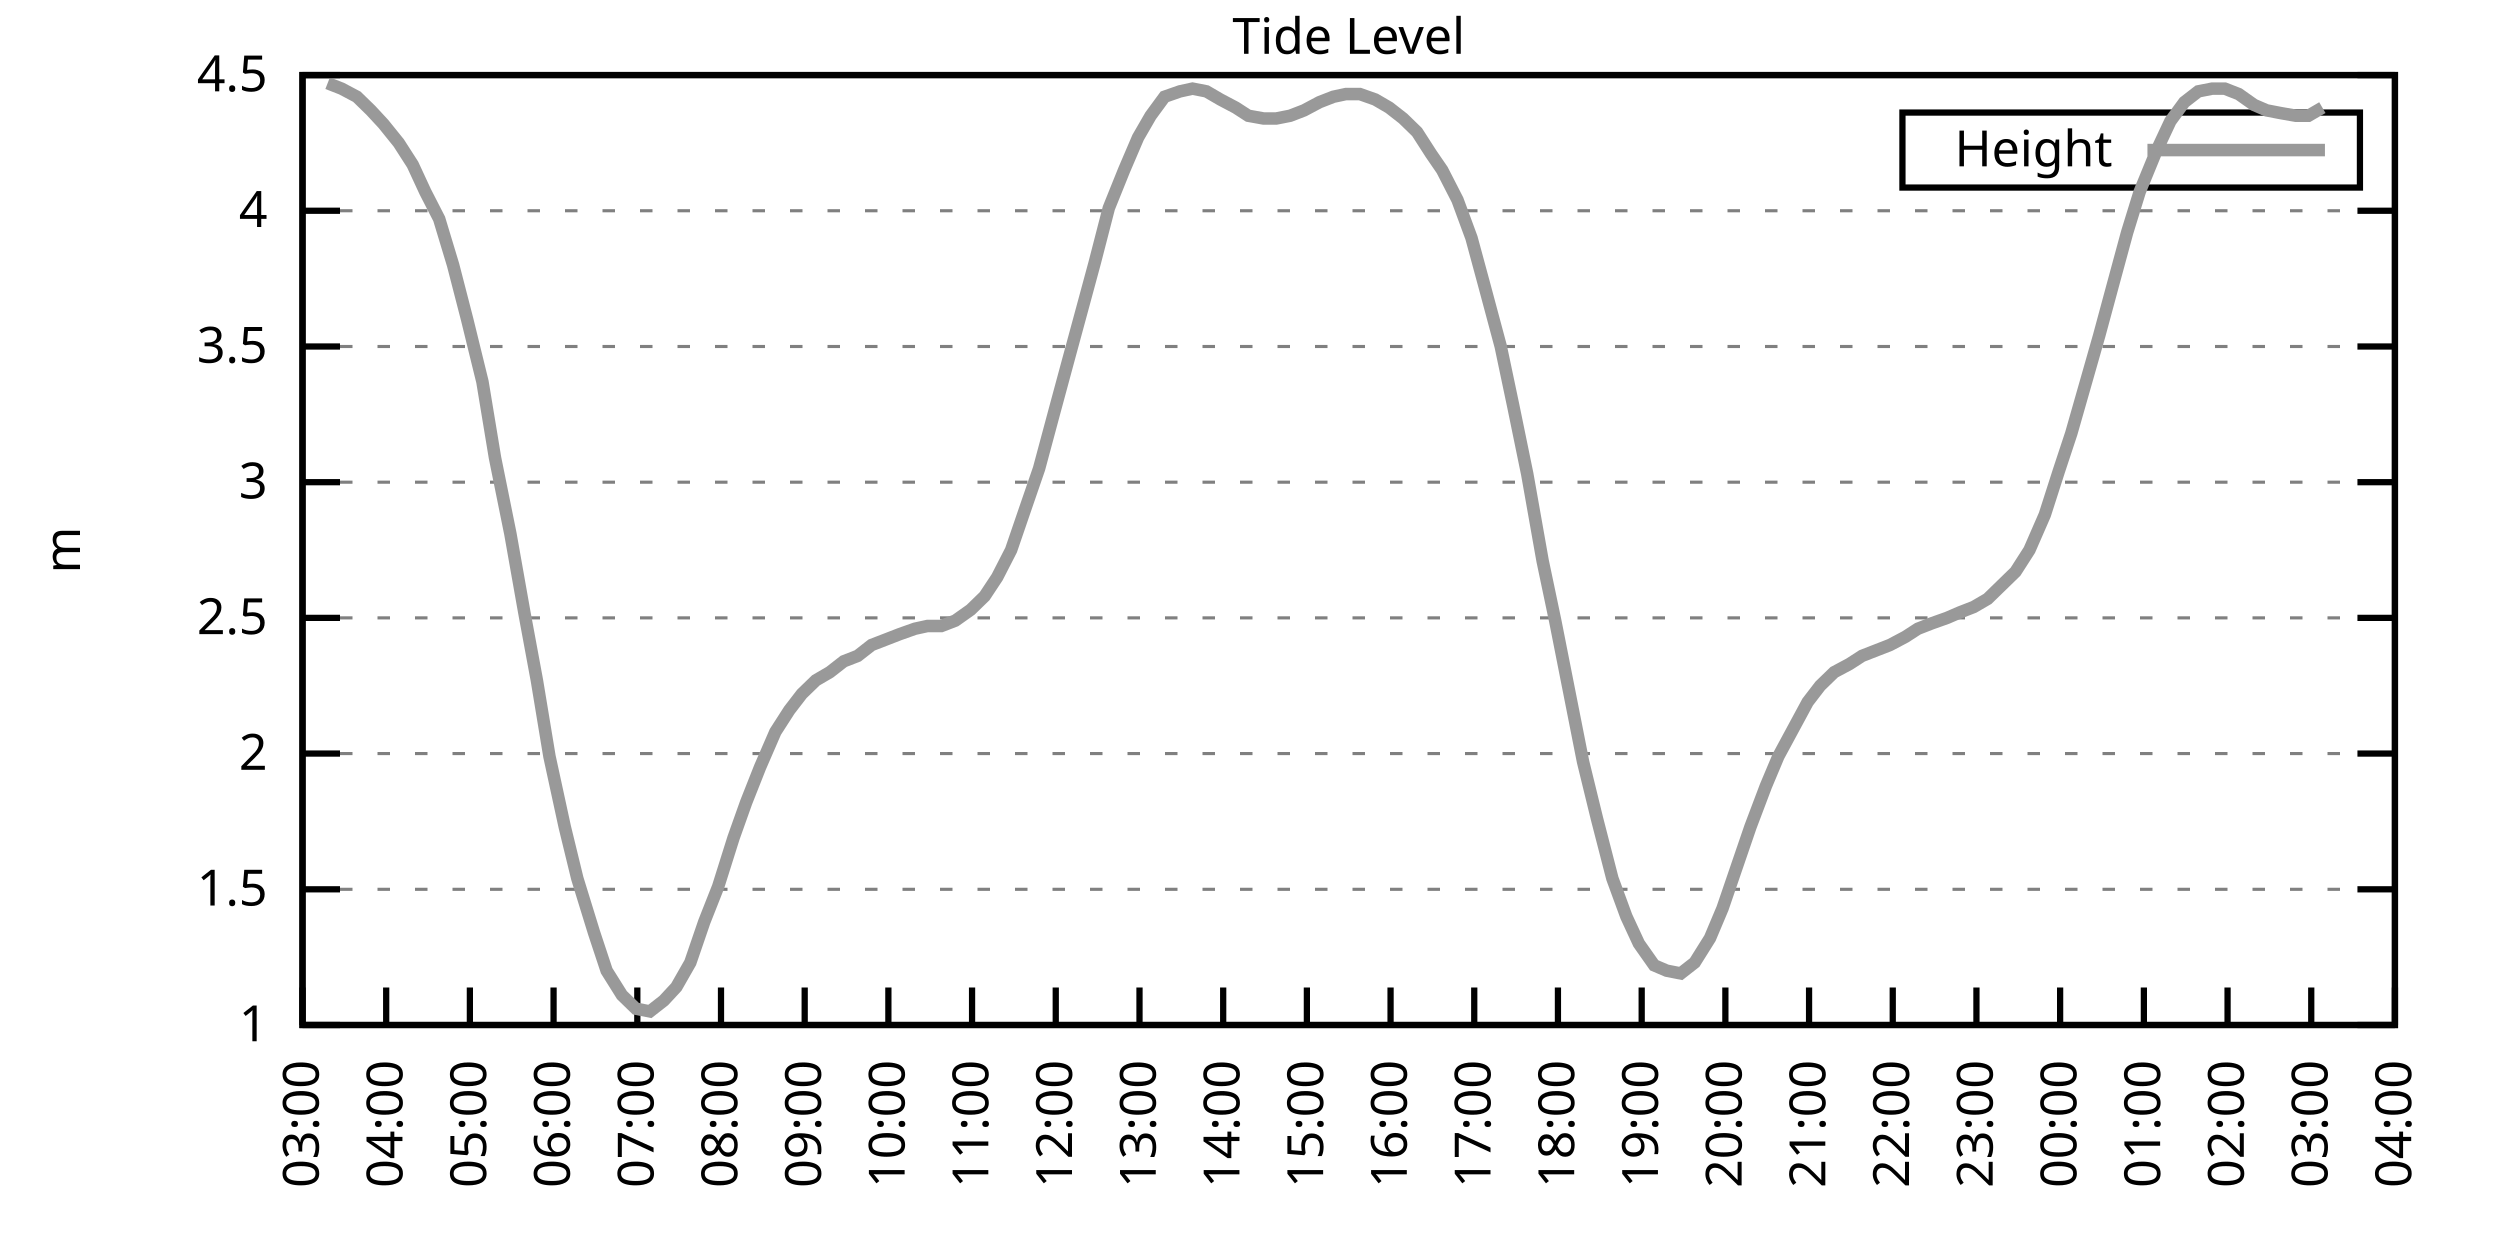
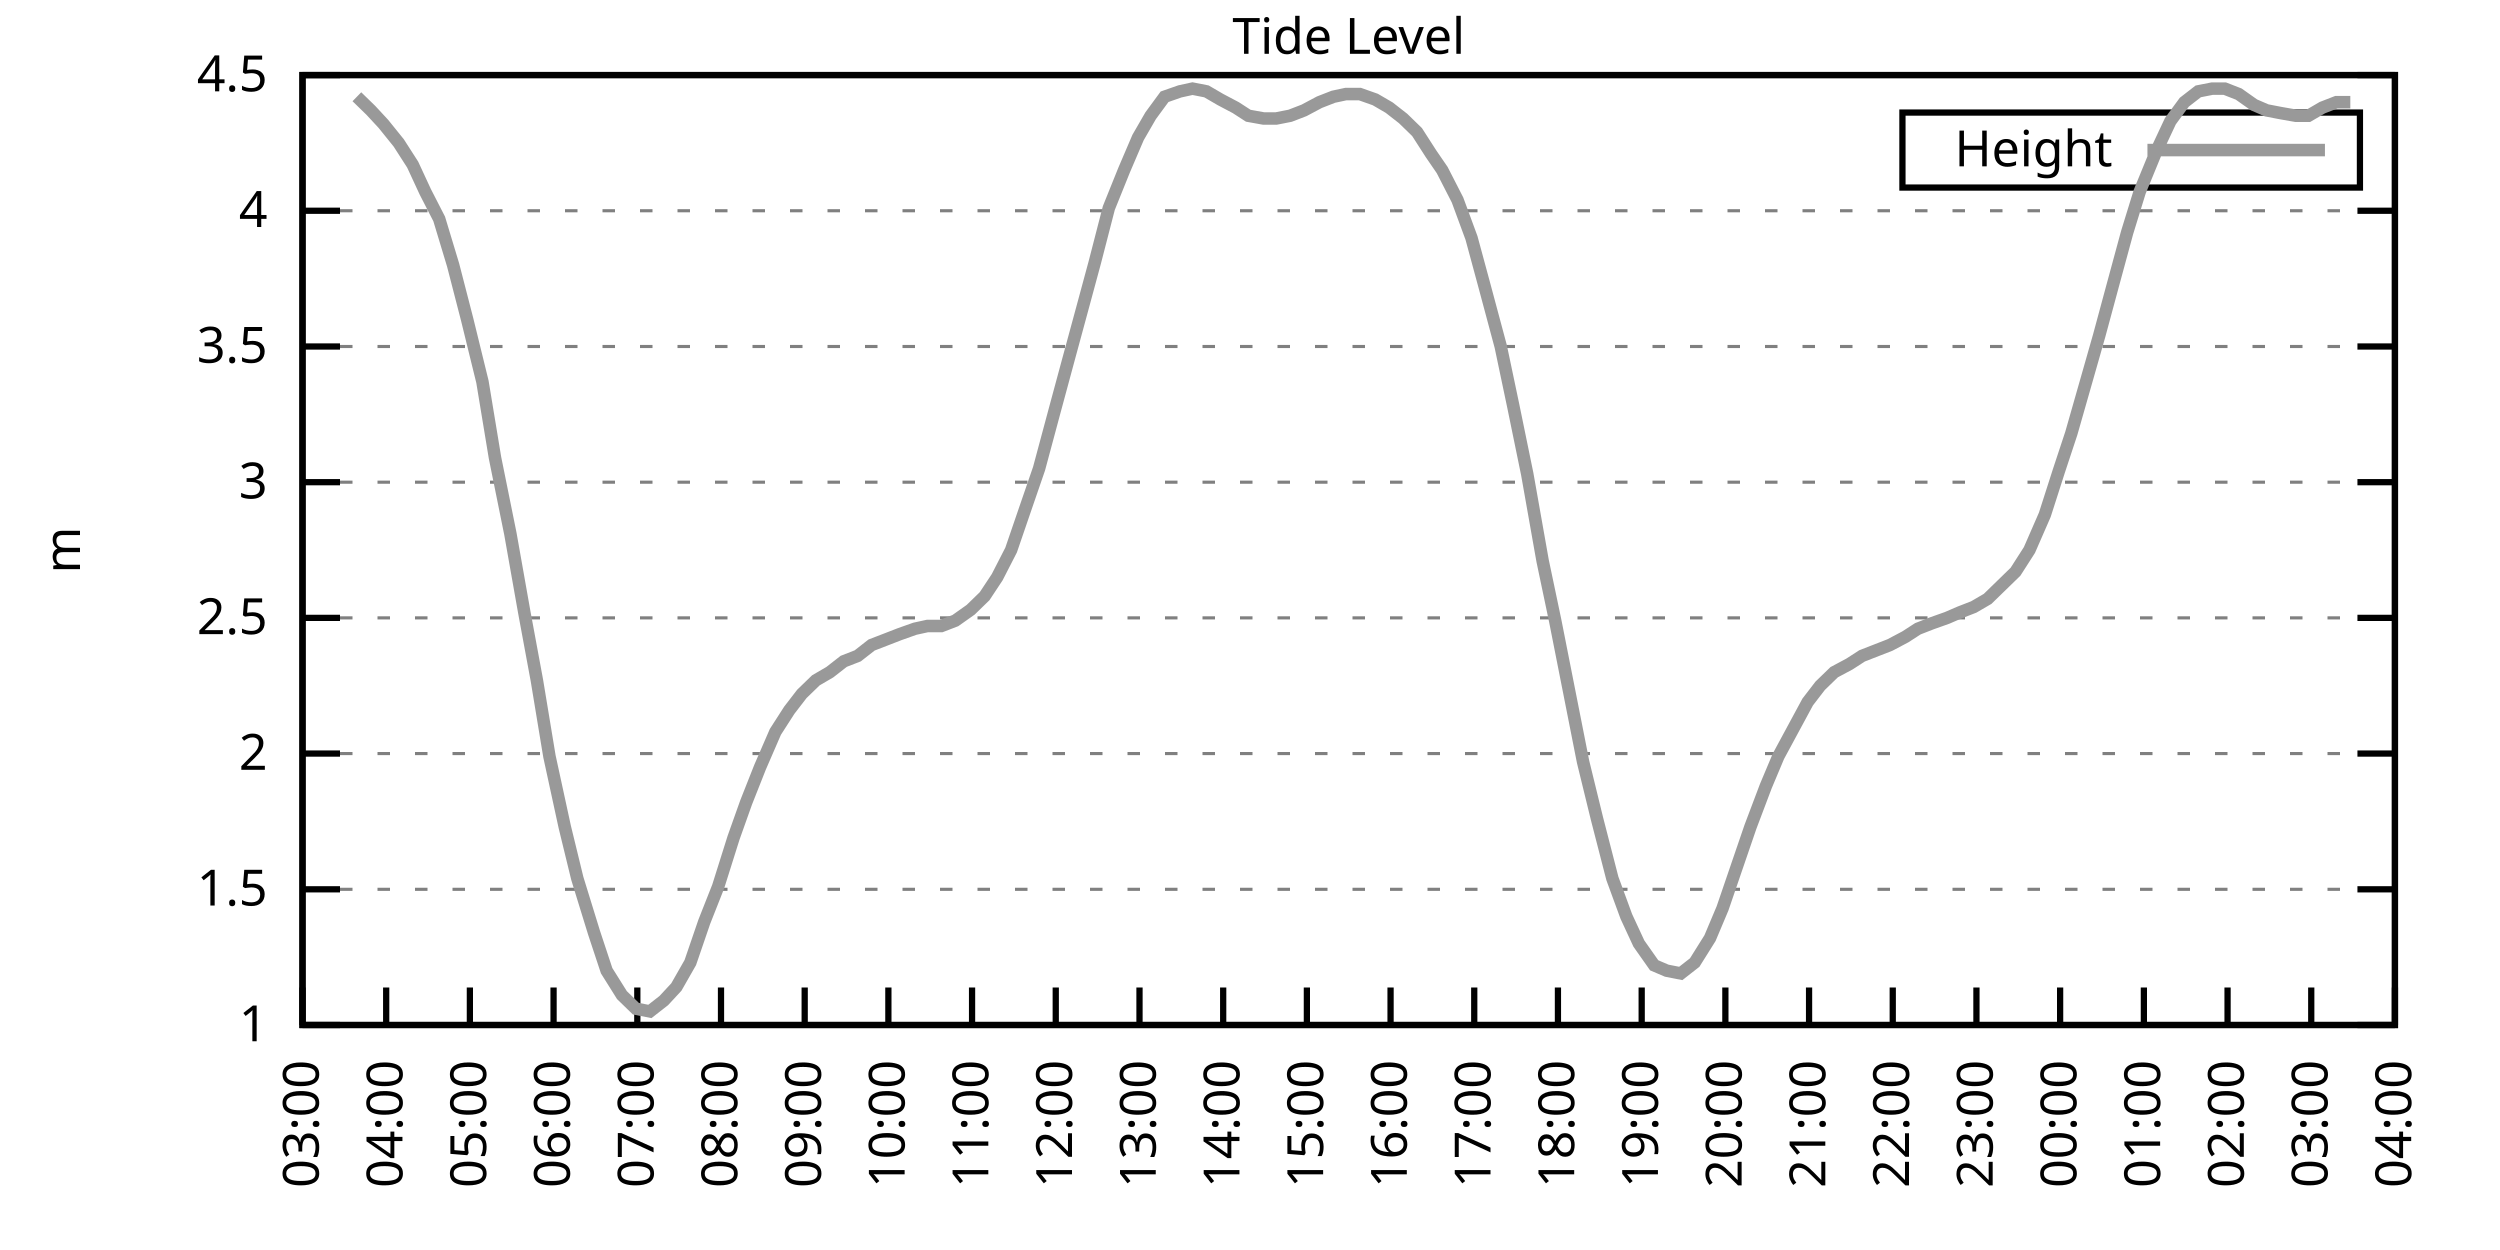
<svg xmlns="http://www.w3.org/2000/svg" xmlns:xlink="http://www.w3.org/1999/xlink" width="400" height="200" viewBox="0 0 400 200">
  <g id="gnuplot_canvas">
    <rect x="0" y="0" width="400" height="200" fill="none" />
    <defs>
      <circle id="gpDot" r="0.5" stroke-width="0.5" stroke="currentColor" />
      <path id="gpPt0" stroke-width="0.333" stroke="currentColor" d="M-1,0 h2 M0,-1 v2" />
      <path id="gpPt1" stroke-width="0.333" stroke="currentColor" d="M-1,-1 L1,1 M1,-1 L-1,1" />
      <path id="gpPt2" stroke-width="0.333" stroke="currentColor" d="M-1,0 L1,0 M0,-1 L0,1 M-1,-1 L1,1 M-1,1 L1,-1" />
      <rect id="gpPt3" stroke-width="0.333" stroke="currentColor" x="-1" y="-1" width="2" height="2" />
      <rect id="gpPt4" stroke-width="0.333" stroke="currentColor" fill="currentColor" x="-1" y="-1" width="2" height="2" />
      <circle id="gpPt5" stroke-width="0.333" stroke="currentColor" cx="0" cy="0" r="1" />
      <use xlink:href="#gpPt5" id="gpPt6" fill="currentColor" stroke="none" />
      <path id="gpPt7" stroke-width="0.333" stroke="currentColor" d="M0,-1.33 L-1.33,0.67 L1.33,0.67 z" />
      <use xlink:href="#gpPt7" id="gpPt8" fill="currentColor" stroke="none" />
      <use xlink:href="#gpPt7" id="gpPt9" stroke="currentColor" transform="rotate(180)" />
      <use xlink:href="#gpPt9" id="gpPt10" fill="currentColor" stroke="none" />
      <use xlink:href="#gpPt3" id="gpPt11" stroke="currentColor" transform="rotate(45)" />
      <use xlink:href="#gpPt11" id="gpPt12" fill="currentColor" stroke="none" />
      <path id="gpPt13" stroke-width="0.333" stroke="currentColor" d="M0,1.330 L1.265,0.411 L0.782,-1.067 L-0.782,-1.076 L-1.265,0.411 z" />
      <use xlink:href="#gpPt13" id="gpPt14" fill="currentColor" stroke="none" />
      <filter id="textbox" filterUnits="objectBoundingBox" x="0" y="0" height="1" width="1">
        <feFlood flood-color="white" flood-opacity="1" result="bgnd" />
        <feComposite in="SourceGraphic" in2="bgnd" operator="atop" />
      </filter>
      <filter id="greybox" filterUnits="objectBoundingBox" x="0" y="0" height="1" width="1">
        <feFlood flood-color="lightgrey" flood-opacity="1" result="grey" />
        <feComposite in="SourceGraphic" in2="grey" operator="atop" />
      </filter>
    </defs>
    <g fill="none" color="white" stroke="currentColor" stroke-width="1.00" stroke-linecap="butt" stroke-linejoin="miter">
</g>
    <g fill="none" color="black" stroke="currentColor" stroke-width="1.00" stroke-linecap="butt" stroke-linejoin="miter">
      <g stroke="none" shape-rendering="crispEdges">
        <polygon fill="rgb(255, 255, 255)" points="48.40,164.00 383.18,164.00 383.18,12.02 48.40,12.02 " />
      </g>
    </g>
    <g fill="none" color="black" stroke="currentColor" stroke-width="1.00" stroke-linecap="butt" stroke-linejoin="miter">
</g>
    <g fill="none" color="black" stroke="black" stroke-width="0.50" stroke-linecap="butt" stroke-linejoin="miter">
</g>
    <g fill="none" color="gray" stroke="currentColor" stroke-width="0.50" stroke-linecap="butt" stroke-linejoin="miter">
      <path stroke="gray" stroke-dasharray="2,4" class="gridline" d="M48.40,164.00 L383.19,164.00  " />
    </g>
    <g fill="none" color="gray" stroke="gray" stroke-width="1.00" stroke-linecap="butt" stroke-linejoin="miter">
</g>
    <g fill="none" color="black" stroke="currentColor" stroke-width="1.00" stroke-linecap="butt" stroke-linejoin="miter">
      <path stroke="black" d="M48.40,164.00 L54.40,164.00 M383.19,164.00 L377.19,164.00  " />
      <g transform="translate(42.80,166.60)" stroke="none" fill="black" font-family="Sans" font-size="8.00" text-anchor="end">
        <text>
          <tspan font-family="Sans"> 1</tspan>
        </text>
      </g>
    </g>
    <g fill="none" color="black" stroke="currentColor" stroke-width="1.00" stroke-linecap="butt" stroke-linejoin="miter">
</g>
    <g fill="none" color="black" stroke="black" stroke-width="0.50" stroke-linecap="butt" stroke-linejoin="miter">
</g>
    <g fill="none" color="gray" stroke="currentColor" stroke-width="0.50" stroke-linecap="butt" stroke-linejoin="miter">
      <path stroke="gray" stroke-dasharray="2,4" class="gridline" d="M48.40,142.29 L383.19,142.29  " />
    </g>
    <g fill="none" color="gray" stroke="gray" stroke-width="1.00" stroke-linecap="butt" stroke-linejoin="miter">
</g>
    <g fill="none" color="black" stroke="currentColor" stroke-width="1.00" stroke-linecap="butt" stroke-linejoin="miter">
      <path stroke="black" d="M48.40,142.29 L54.40,142.29 M383.19,142.29 L377.19,142.29  " />
      <g transform="translate(42.80,144.89)" stroke="none" fill="black" font-family="Sans" font-size="8.00" text-anchor="end">
        <text>
          <tspan font-family="Sans"> 1.5</tspan>
        </text>
      </g>
    </g>
    <g fill="none" color="black" stroke="currentColor" stroke-width="1.00" stroke-linecap="butt" stroke-linejoin="miter">
</g>
    <g fill="none" color="black" stroke="black" stroke-width="0.50" stroke-linecap="butt" stroke-linejoin="miter">
</g>
    <g fill="none" color="gray" stroke="currentColor" stroke-width="0.50" stroke-linecap="butt" stroke-linejoin="miter">
      <path stroke="gray" stroke-dasharray="2,4" class="gridline" d="M48.40,120.57 L383.19,120.57  " />
    </g>
    <g fill="none" color="gray" stroke="gray" stroke-width="1.00" stroke-linecap="butt" stroke-linejoin="miter">
</g>
    <g fill="none" color="black" stroke="currentColor" stroke-width="1.00" stroke-linecap="butt" stroke-linejoin="miter">
      <path stroke="black" d="M48.40,120.57 L54.40,120.57 M383.19,120.57 L377.19,120.57  " />
      <g transform="translate(42.80,123.17)" stroke="none" fill="black" font-family="Sans" font-size="8.00" text-anchor="end">
        <text>
          <tspan font-family="Sans"> 2</tspan>
        </text>
      </g>
    </g>
    <g fill="none" color="black" stroke="currentColor" stroke-width="1.00" stroke-linecap="butt" stroke-linejoin="miter">
</g>
    <g fill="none" color="black" stroke="black" stroke-width="0.50" stroke-linecap="butt" stroke-linejoin="miter">
</g>
    <g fill="none" color="gray" stroke="currentColor" stroke-width="0.50" stroke-linecap="butt" stroke-linejoin="miter">
      <path stroke="gray" stroke-dasharray="2,4" class="gridline" d="M48.40,98.86 L383.19,98.86  " />
    </g>
    <g fill="none" color="gray" stroke="gray" stroke-width="1.00" stroke-linecap="butt" stroke-linejoin="miter">
</g>
    <g fill="none" color="black" stroke="currentColor" stroke-width="1.00" stroke-linecap="butt" stroke-linejoin="miter">
      <path stroke="black" d="M48.40,98.86 L54.40,98.86 M383.19,98.86 L377.19,98.86  " />
      <g transform="translate(42.80,101.46)" stroke="none" fill="black" font-family="Sans" font-size="8.00" text-anchor="end">
        <text>
          <tspan font-family="Sans"> 2.5</tspan>
        </text>
      </g>
    </g>
    <g fill="none" color="black" stroke="currentColor" stroke-width="1.00" stroke-linecap="butt" stroke-linejoin="miter">
</g>
    <g fill="none" color="black" stroke="black" stroke-width="0.50" stroke-linecap="butt" stroke-linejoin="miter">
</g>
    <g fill="none" color="gray" stroke="currentColor" stroke-width="0.50" stroke-linecap="butt" stroke-linejoin="miter">
      <path stroke="gray" stroke-dasharray="2,4" class="gridline" d="M48.40,77.15 L383.19,77.15  " />
    </g>
    <g fill="none" color="gray" stroke="gray" stroke-width="1.00" stroke-linecap="butt" stroke-linejoin="miter">
</g>
    <g fill="none" color="black" stroke="currentColor" stroke-width="1.00" stroke-linecap="butt" stroke-linejoin="miter">
      <path stroke="black" d="M48.40,77.15 L54.40,77.15 M383.19,77.15 L377.19,77.15  " />
      <g transform="translate(42.80,79.75)" stroke="none" fill="black" font-family="Sans" font-size="8.00" text-anchor="end">
        <text>
          <tspan font-family="Sans"> 3</tspan>
        </text>
      </g>
    </g>
    <g fill="none" color="black" stroke="currentColor" stroke-width="1.00" stroke-linecap="butt" stroke-linejoin="miter">
</g>
    <g fill="none" color="black" stroke="black" stroke-width="0.50" stroke-linecap="butt" stroke-linejoin="miter">
</g>
    <g fill="none" color="gray" stroke="currentColor" stroke-width="0.50" stroke-linecap="butt" stroke-linejoin="miter">
      <path stroke="gray" stroke-dasharray="2,4" class="gridline" d="M48.40,55.44 L383.19,55.44  " />
    </g>
    <g fill="none" color="gray" stroke="gray" stroke-width="1.00" stroke-linecap="butt" stroke-linejoin="miter">
</g>
    <g fill="none" color="black" stroke="currentColor" stroke-width="1.00" stroke-linecap="butt" stroke-linejoin="miter">
      <path stroke="black" d="M48.40,55.44 L54.40,55.44 M383.19,55.44 L377.19,55.44  " />
      <g transform="translate(42.80,58.04)" stroke="none" fill="black" font-family="Sans" font-size="8.00" text-anchor="end">
        <text>
          <tspan font-family="Sans"> 3.5</tspan>
        </text>
      </g>
    </g>
    <g fill="none" color="black" stroke="currentColor" stroke-width="1.00" stroke-linecap="butt" stroke-linejoin="miter">
</g>
    <g fill="none" color="black" stroke="black" stroke-width="0.50" stroke-linecap="butt" stroke-linejoin="miter">
</g>
    <g fill="none" color="gray" stroke="currentColor" stroke-width="0.50" stroke-linecap="butt" stroke-linejoin="miter">
      <path stroke="gray" stroke-dasharray="2,4" class="gridline" d="M48.40,33.72 L383.19,33.72  " />
    </g>
    <g fill="none" color="gray" stroke="gray" stroke-width="1.00" stroke-linecap="butt" stroke-linejoin="miter">
</g>
    <g fill="none" color="black" stroke="currentColor" stroke-width="1.00" stroke-linecap="butt" stroke-linejoin="miter">
      <path stroke="black" d="M48.40,33.72 L54.40,33.72 M383.19,33.72 L377.19,33.72  " />
      <g transform="translate(42.80,36.32)" stroke="none" fill="black" font-family="Sans" font-size="8.00" text-anchor="end">
        <text>
          <tspan font-family="Sans"> 4</tspan>
        </text>
      </g>
    </g>
    <g fill="none" color="black" stroke="currentColor" stroke-width="1.00" stroke-linecap="butt" stroke-linejoin="miter">
</g>
    <g fill="none" color="black" stroke="black" stroke-width="0.50" stroke-linecap="butt" stroke-linejoin="miter">
</g>
    <g fill="none" color="gray" stroke="currentColor" stroke-width="0.50" stroke-linecap="butt" stroke-linejoin="miter">
      <path stroke="gray" stroke-dasharray="2,4" class="gridline" d="M48.40,12.01 L383.19,12.01  " />
    </g>
    <g fill="none" color="gray" stroke="gray" stroke-width="1.00" stroke-linecap="butt" stroke-linejoin="miter">
</g>
    <g fill="none" color="black" stroke="currentColor" stroke-width="1.00" stroke-linecap="butt" stroke-linejoin="miter">
      <path stroke="black" d="M48.40,12.01 L54.40,12.01 M383.19,12.01 L377.19,12.01  " />
      <g transform="translate(42.80,14.61)" stroke="none" fill="black" font-family="Sans" font-size="8.00" text-anchor="end">
        <text>
          <tspan font-family="Sans"> 4.5</tspan>
        </text>
      </g>
    </g>
    <g fill="none" color="black" stroke="currentColor" stroke-width="1.00" stroke-linecap="butt" stroke-linejoin="miter">
      <path stroke="black" d="M48.40,164.00 L48.40,158.00  " />
      <g transform="translate(51.00,169.60) rotate(270.00)" stroke="none" fill="black" font-family="Sans" font-size="8.00" text-anchor="end">
        <text>
          <tspan font-family="Sans">03:00</tspan>
        </text>
      </g>
    </g>
    <g fill="none" color="black" stroke="currentColor" stroke-width="1.00" stroke-linecap="butt" stroke-linejoin="miter">
      <path stroke="black" d="M61.79,164.00 L61.79,158.00  " />
      <g transform="translate(64.39,169.60) rotate(270.00)" stroke="none" fill="black" font-family="Sans" font-size="8.00" text-anchor="end">
        <text>
          <tspan font-family="Sans">04:00</tspan>
        </text>
      </g>
    </g>
    <g fill="none" color="black" stroke="currentColor" stroke-width="1.00" stroke-linecap="butt" stroke-linejoin="miter">
      <path stroke="black" d="M75.18,164.00 L75.18,158.00  " />
      <g transform="translate(77.78,169.60) rotate(270.00)" stroke="none" fill="black" font-family="Sans" font-size="8.00" text-anchor="end">
        <text>
          <tspan font-family="Sans">05:00</tspan>
        </text>
      </g>
    </g>
    <g fill="none" color="black" stroke="currentColor" stroke-width="1.00" stroke-linecap="butt" stroke-linejoin="miter">
      <path stroke="black" d="M88.57,164.00 L88.57,158.00  " />
      <g transform="translate(91.17,169.60) rotate(270.00)" stroke="none" fill="black" font-family="Sans" font-size="8.00" text-anchor="end">
        <text>
          <tspan font-family="Sans">06:00</tspan>
        </text>
      </g>
    </g>
    <g fill="none" color="black" stroke="currentColor" stroke-width="1.00" stroke-linecap="butt" stroke-linejoin="miter">
      <path stroke="black" d="M101.97,164.00 L101.97,158.00  " />
      <g transform="translate(104.57,169.60) rotate(270.00)" stroke="none" fill="black" font-family="Sans" font-size="8.00" text-anchor="end">
        <text>
          <tspan font-family="Sans">07:00</tspan>
        </text>
      </g>
    </g>
    <g fill="none" color="black" stroke="currentColor" stroke-width="1.00" stroke-linecap="butt" stroke-linejoin="miter">
      <path stroke="black" d="M115.36,164.00 L115.36,158.00  " />
      <g transform="translate(117.96,169.60) rotate(270.00)" stroke="none" fill="black" font-family="Sans" font-size="8.00" text-anchor="end">
        <text>
          <tspan font-family="Sans">08:00</tspan>
        </text>
      </g>
    </g>
    <g fill="none" color="black" stroke="currentColor" stroke-width="1.00" stroke-linecap="butt" stroke-linejoin="miter">
      <path stroke="black" d="M128.75,164.00 L128.75,158.00  " />
      <g transform="translate(131.35,169.60) rotate(270.00)" stroke="none" fill="black" font-family="Sans" font-size="8.00" text-anchor="end">
        <text>
          <tspan font-family="Sans">09:00</tspan>
        </text>
      </g>
    </g>
    <g fill="none" color="black" stroke="currentColor" stroke-width="1.00" stroke-linecap="butt" stroke-linejoin="miter">
      <path stroke="black" d="M142.14,164.00 L142.14,158.00  " />
      <g transform="translate(144.74,169.60) rotate(270.00)" stroke="none" fill="black" font-family="Sans" font-size="8.00" text-anchor="end">
        <text>
          <tspan font-family="Sans">10:00</tspan>
        </text>
      </g>
    </g>
    <g fill="none" color="black" stroke="currentColor" stroke-width="1.00" stroke-linecap="butt" stroke-linejoin="miter">
      <path stroke="black" d="M155.53,164.00 L155.53,158.00  " />
      <g transform="translate(158.13,169.60) rotate(270.00)" stroke="none" fill="black" font-family="Sans" font-size="8.00" text-anchor="end">
        <text>
          <tspan font-family="Sans">11:00</tspan>
        </text>
      </g>
    </g>
    <g fill="none" color="black" stroke="currentColor" stroke-width="1.00" stroke-linecap="butt" stroke-linejoin="miter">
      <path stroke="black" d="M168.92,164.00 L168.92,158.00  " />
      <g transform="translate(171.52,169.60) rotate(270.00)" stroke="none" fill="black" font-family="Sans" font-size="8.00" text-anchor="end">
        <text>
          <tspan font-family="Sans">12:00</tspan>
        </text>
      </g>
    </g>
    <g fill="none" color="black" stroke="currentColor" stroke-width="1.00" stroke-linecap="butt" stroke-linejoin="miter">
      <path stroke="black" d="M182.32,164.00 L182.32,158.00  " />
      <g transform="translate(184.92,169.60) rotate(270.00)" stroke="none" fill="black" font-family="Sans" font-size="8.00" text-anchor="end">
        <text>
          <tspan font-family="Sans">13:00</tspan>
        </text>
      </g>
    </g>
    <g fill="none" color="black" stroke="currentColor" stroke-width="1.00" stroke-linecap="butt" stroke-linejoin="miter">
      <path stroke="black" d="M195.71,164.00 L195.71,158.00  " />
      <g transform="translate(198.31,169.60) rotate(270.00)" stroke="none" fill="black" font-family="Sans" font-size="8.00" text-anchor="end">
        <text>
          <tspan font-family="Sans">14:00</tspan>
        </text>
      </g>
    </g>
    <g fill="none" color="black" stroke="currentColor" stroke-width="1.00" stroke-linecap="butt" stroke-linejoin="miter">
      <path stroke="black" d="M209.10,164.00 L209.10,158.00  " />
      <g transform="translate(211.70,169.60) rotate(270.00)" stroke="none" fill="black" font-family="Sans" font-size="8.00" text-anchor="end">
        <text>
          <tspan font-family="Sans">15:00</tspan>
        </text>
      </g>
    </g>
    <g fill="none" color="black" stroke="currentColor" stroke-width="1.00" stroke-linecap="butt" stroke-linejoin="miter">
      <path stroke="black" d="M222.49,164.00 L222.49,158.00  " />
      <g transform="translate(225.09,169.60) rotate(270.00)" stroke="none" fill="black" font-family="Sans" font-size="8.00" text-anchor="end">
        <text>
          <tspan font-family="Sans">16:00</tspan>
        </text>
      </g>
    </g>
    <g fill="none" color="black" stroke="currentColor" stroke-width="1.00" stroke-linecap="butt" stroke-linejoin="miter">
      <path stroke="black" d="M235.88,164.00 L235.88,158.00  " />
      <g transform="translate(238.48,169.60) rotate(270.00)" stroke="none" fill="black" font-family="Sans" font-size="8.00" text-anchor="end">
        <text>
          <tspan font-family="Sans">17:00</tspan>
        </text>
      </g>
    </g>
    <g fill="none" color="black" stroke="currentColor" stroke-width="1.00" stroke-linecap="butt" stroke-linejoin="miter">
      <path stroke="black" d="M249.27,164.00 L249.27,158.00  " />
      <g transform="translate(251.87,169.60) rotate(270.00)" stroke="none" fill="black" font-family="Sans" font-size="8.00" text-anchor="end">
        <text>
          <tspan font-family="Sans">18:00</tspan>
        </text>
      </g>
    </g>
    <g fill="none" color="black" stroke="currentColor" stroke-width="1.00" stroke-linecap="butt" stroke-linejoin="miter">
      <path stroke="black" d="M262.67,164.00 L262.67,158.00  " />
      <g transform="translate(265.27,169.60) rotate(270.00)" stroke="none" fill="black" font-family="Sans" font-size="8.00" text-anchor="end">
        <text>
          <tspan font-family="Sans">19:00</tspan>
        </text>
      </g>
    </g>
    <g fill="none" color="black" stroke="currentColor" stroke-width="1.00" stroke-linecap="butt" stroke-linejoin="miter">
      <path stroke="black" d="M276.06,164.00 L276.06,158.00  " />
      <g transform="translate(278.66,169.60) rotate(270.00)" stroke="none" fill="black" font-family="Sans" font-size="8.00" text-anchor="end">
        <text>
          <tspan font-family="Sans">20:00</tspan>
        </text>
      </g>
    </g>
    <g fill="none" color="black" stroke="currentColor" stroke-width="1.00" stroke-linecap="butt" stroke-linejoin="miter">
      <path stroke="black" d="M289.45,164.00 L289.45,158.00  " />
      <g transform="translate(292.05,169.60) rotate(270.00)" stroke="none" fill="black" font-family="Sans" font-size="8.00" text-anchor="end">
        <text>
          <tspan font-family="Sans">21:00</tspan>
        </text>
      </g>
    </g>
    <g fill="none" color="black" stroke="currentColor" stroke-width="1.00" stroke-linecap="butt" stroke-linejoin="miter">
      <path stroke="black" d="M302.84,164.00 L302.84,158.00  " />
      <g transform="translate(305.44,169.60) rotate(270.00)" stroke="none" fill="black" font-family="Sans" font-size="8.00" text-anchor="end">
        <text>
          <tspan font-family="Sans">22:00</tspan>
        </text>
      </g>
    </g>
    <g fill="none" color="black" stroke="currentColor" stroke-width="1.00" stroke-linecap="butt" stroke-linejoin="miter">
      <path stroke="black" d="M316.23,164.00 L316.23,158.00  " />
      <g transform="translate(318.83,169.60) rotate(270.00)" stroke="none" fill="black" font-family="Sans" font-size="8.00" text-anchor="end">
        <text>
          <tspan font-family="Sans">23:00</tspan>
        </text>
      </g>
    </g>
    <g fill="none" color="black" stroke="currentColor" stroke-width="1.00" stroke-linecap="butt" stroke-linejoin="miter">
      <path stroke="black" d="M329.62,164.00 L329.62,158.00  " />
      <g transform="translate(332.22,169.60) rotate(270.00)" stroke="none" fill="black" font-family="Sans" font-size="8.00" text-anchor="end">
        <text>
          <tspan font-family="Sans">00:00</tspan>
        </text>
      </g>
    </g>
    <g fill="none" color="black" stroke="currentColor" stroke-width="1.00" stroke-linecap="butt" stroke-linejoin="miter">
      <path stroke="black" d="M343.02,164.00 L343.02,158.00  " />
      <g transform="translate(345.62,169.60) rotate(270.00)" stroke="none" fill="black" font-family="Sans" font-size="8.00" text-anchor="end">
        <text>
          <tspan font-family="Sans">01:00</tspan>
        </text>
      </g>
    </g>
    <g fill="none" color="black" stroke="currentColor" stroke-width="1.00" stroke-linecap="butt" stroke-linejoin="miter">
      <path stroke="black" d="M356.41,164.00 L356.41,158.00  " />
      <g transform="translate(359.01,169.60) rotate(270.00)" stroke="none" fill="black" font-family="Sans" font-size="8.00" text-anchor="end">
        <text>
          <tspan font-family="Sans">02:00</tspan>
        </text>
      </g>
    </g>
    <g fill="none" color="black" stroke="currentColor" stroke-width="1.00" stroke-linecap="butt" stroke-linejoin="miter">
      <path stroke="black" d="M369.80,164.00 L369.80,158.00  " />
      <g transform="translate(372.40,169.60) rotate(270.00)" stroke="none" fill="black" font-family="Sans" font-size="8.00" text-anchor="end">
        <text>
          <tspan font-family="Sans">03:00</tspan>
        </text>
      </g>
    </g>
    <g fill="none" color="black" stroke="currentColor" stroke-width="1.00" stroke-linecap="butt" stroke-linejoin="miter">
      <path stroke="black" d="M383.19,164.00 L383.19,158.00  " />
      <g transform="translate(385.79,169.60) rotate(270.00)" stroke="none" fill="black" font-family="Sans" font-size="8.00" text-anchor="end">
        <text>
          <tspan font-family="Sans">04:00</tspan>
        </text>
      </g>
    </g>
    <g fill="none" color="black" stroke="currentColor" stroke-width="1.00" stroke-linecap="butt" stroke-linejoin="miter">
</g>
    <g fill="none" color="black" stroke="currentColor" stroke-width="1.00" stroke-linecap="butt" stroke-linejoin="miter">
      <path stroke="black" d="M48.40,12.01 L48.40,164.00 L383.19,164.00 L383.19,12.01 L48.40,12.01 Z  " />
    </g>
    <g fill="none" color="black" stroke="currentColor" stroke-width="1.00" stroke-linecap="butt" stroke-linejoin="miter">
</g>
    <g fill="none" color="black" stroke="currentColor" stroke-width="1.00" stroke-linecap="butt" stroke-linejoin="miter">
      <path stroke="black" d="M304.39,30.01 L304.39,18.01 L377.59,18.01 L377.59,30.01 L304.39,30.01 Z  " />
    </g>
    <g id="Tide_level_plot_1">
      <g fill="none" color="white" stroke="black" stroke-width="2.00" stroke-linecap="butt" stroke-linejoin="miter">
</g>
      <g fill="none" color="black" stroke="currentColor" stroke-width="2.00" stroke-linecap="butt" stroke-linejoin="miter">
        <g transform="translate(337.99,26.61)" stroke="none" fill="black" font-family="Sans" font-size="8.00" text-anchor="end">
          <text>
            <tspan font-family="Sans">Height</tspan>
          </text>
        </g>
      </g>
      <g fill="none" color="black" stroke="currentColor" stroke-width="2.00" stroke-linecap="butt" stroke-linejoin="miter">
-         <path stroke="rgb(153, 153, 153)" d="M343.59,24.01 L371.99,24.01 M52.42,13.31 L54.65,14.18 L57.10,15.48 L59.34,17.66 L61.35,19.83 L63.80,22.87   L66.03,26.34 L68.04,30.68 L70.27,35.03 L72.50,42.41 L74.74,51.09 L77.19,61.08 L79.20,73.24 L81.66,85.40   L83.89,97.99 L85.90,108.85 L87.91,121.01 L90.36,132.30 L92.37,140.55 L95.05,149.24 L97.06,155.31 L99.51,159.22   L101.74,161.39 L103.98,161.83 L106.21,160.09 L108.22,157.92 L110.45,154.01 L112.68,147.50 L114.91,141.85 L117.37,134.04   L119.38,128.39 L121.61,122.75 L124.06,117.10 L126.29,113.63 L128.30,111.02 L130.54,108.85 L132.77,107.55 L135.00,105.81   L137.23,104.94 L139.46,103.20 L141.69,102.34 L143.93,101.47 L146.38,100.60 L148.39,100.16 L150.62,100.16 L152.85,99.30   L155.31,97.56 L157.54,95.39 L159.55,92.35 L161.78,88.00 L164.01,81.49 L166.25,74.98 L168.70,65.86 L170.93,57.61   L173.17,49.36 L175.17,41.97 L177.41,33.29 L179.86,27.21 L182.09,22.00 L184.10,18.52 L186.33,15.48 L188.79,14.62   L190.80,14.18 L193.03,14.62 L195.26,15.92 L197.72,17.22 L199.73,18.52 L202.18,18.96 L204.19,18.96 L206.42,18.52   L208.65,17.66 L211.11,16.35 L213.34,15.48 L215.35,15.05 L217.58,15.05 L220.04,15.92 L222.27,17.22 L224.50,18.96   L226.73,21.13 L228.96,24.60 L230.75,27.21 L233.20,31.99 L235.44,38.07 L237.44,45.45 L240.12,55.44 L242.13,64.99   L244.36,75.85 L246.82,89.74 L248.83,99.30 L251.06,110.59 L253.29,121.88 L255.52,131.00 L257.98,140.55 L260.21,146.63   L262.22,150.97 L264.67,154.45 L266.68,155.31 L268.92,155.75 L271.15,154.01 L273.60,150.10 L275.61,145.33 L277.84,138.81   L280.07,132.30 L282.53,125.79 L284.54,121.01 L289.23,112.32 L291.23,109.72 L293.47,107.55 L295.92,106.24 L297.93,104.94   L300.16,104.07 L302.39,103.20 L304.85,101.90 L306.86,100.60 L309.09,99.73 L311.54,98.86 L313.55,97.99 L315.79,97.12   L318.02,95.82 L320.25,93.65 L322.48,91.48 L324.71,88.00 L327.17,82.36 L329.40,75.41 L331.41,69.33 L333.64,61.52   L335.87,53.70 L338.10,45.45 L340.34,37.20 L342.35,30.68 L345.02,24.17 L347.26,19.39 L349.49,16.35 L351.72,14.62   L353.95,14.18 L355.96,14.18 L358.19,15.05 L360.65,16.79 L362.66,17.66 L364.89,18.09 L367.34,18.52 L369.35,18.52   L371.58,17.22  " />
+         <path stroke="rgb(153, 153, 153)" d="M343.59,24.01 L371.99,24.01 M57.10,15.48 L59.34,17.66 L61.35,19.83 L63.80,22.87 L66.03,26.34 L68.04,30.68   L70.27,35.03 L72.50,42.41 L74.74,51.09 L77.19,61.08 L79.20,73.24 L81.66,85.40 L83.89,97.99 L85.90,108.85   L87.91,121.01 L90.36,132.30 L92.37,140.55 L95.05,149.24 L97.06,155.31 L99.51,159.22 L101.74,161.39 L103.98,161.83   L106.21,160.09 L108.22,157.92 L110.45,154.01 L112.68,147.50 L114.91,141.85 L117.37,134.04 L119.38,128.39 L121.61,122.75   L124.06,117.10 L126.29,113.63 L128.30,111.02 L130.54,108.85 L132.77,107.55 L135.00,105.81 L137.23,104.94 L139.46,103.20   L141.69,102.34 L143.93,101.47 L146.38,100.60 L148.39,100.16 L150.62,100.16 L152.85,99.30 L155.31,97.56 L157.54,95.39   L159.55,92.35 L161.78,88.00 L164.01,81.49 L166.25,74.98 L168.70,65.86 L170.93,57.61 L173.17,49.36 L175.17,41.97   L177.41,33.29 L179.86,27.21 L182.09,22.00 L184.10,18.52 L186.33,15.48 L188.79,14.62 L190.80,14.18 L193.03,14.62   L195.26,15.92 L197.72,17.22 L199.73,18.52 L202.18,18.96 L204.19,18.96 L206.42,18.52 L208.65,17.66 L211.11,16.35   L213.34,15.48 L215.35,15.05 L217.58,15.05 L220.04,15.92 L222.27,17.22 L224.50,18.96 L226.73,21.13 L228.96,24.60   L230.75,27.21 L233.20,31.99 L235.44,38.07 L237.44,45.45 L240.12,55.44 L242.13,64.99 L244.36,75.85 L246.82,89.74   L248.83,99.30 L251.06,110.59 L253.29,121.88 L255.52,131.00 L257.98,140.55 L260.21,146.63 L262.22,150.97 L264.67,154.45   L266.68,155.31 L268.92,155.75 L271.15,154.01 L273.60,150.10 L275.61,145.33 L277.84,138.81 L280.07,132.30 L282.53,125.79   L284.54,121.01 L289.23,112.32 L291.23,109.72 L293.47,107.55 L295.92,106.24 L297.93,104.94 L300.16,104.07 L302.39,103.20   L304.85,101.90 L306.86,100.60 L309.09,99.73 L311.54,98.86 L313.55,97.99 L315.79,97.12 L318.02,95.82 L320.25,93.65   L322.48,91.48 L324.71,88.00 L327.17,82.36 L329.40,75.41 L331.41,69.33 L333.64,61.52 L335.87,53.70 L338.10,45.45   L340.34,37.20 L342.35,30.68 L345.02,24.17 L347.26,19.39 L349.49,16.35 L351.72,14.62 L353.95,14.18 L355.96,14.18   L358.19,15.05 L360.65,16.79 L362.66,17.66 L364.89,18.09 L367.34,18.52 L369.35,18.52 L371.58,17.22 L373.82,16.35   L376.05,16.35  " />
      </g>
    </g>
    <g fill="none" color="black" stroke="currentColor" stroke-width="2.00" stroke-linecap="butt" stroke-linejoin="miter">
</g>
    <g fill="none" color="black" stroke="black" stroke-width="1.00" stroke-linecap="butt" stroke-linejoin="miter">
</g>
    <g fill="none" color="black" stroke="currentColor" stroke-width="1.00" stroke-linecap="butt" stroke-linejoin="miter">
      <path stroke="black" d="M48.40,12.01 L48.40,164.00 L383.19,164.00 L383.19,12.01 L48.40,12.01 Z  " />
      <g transform="translate(12.80,88.01) rotate(270.00)" stroke="none" fill="black" font-family="Sans" font-size="8.00" text-anchor="middle">
        <text>
          <tspan font-family="Sans">m</tspan>
        </text>
      </g>
    </g>
    <g fill="none" color="black" stroke="currentColor" stroke-width="1.00" stroke-linecap="butt" stroke-linejoin="miter">
</g>
    <g fill="none" color="black" stroke="currentColor" stroke-width="1.00" stroke-linecap="butt" stroke-linejoin="miter">
      <g transform="translate(215.79,8.61)" stroke="none" fill="black" font-family="Sans" font-size="8.00" text-anchor="middle">
        <text>
          <tspan font-family="Sans">Tide Level</tspan>
        </text>
      </g>
    </g>
    <g fill="none" color="black" stroke="currentColor" stroke-width="1.00" stroke-linecap="butt" stroke-linejoin="miter">
</g>
  </g>
</svg>
